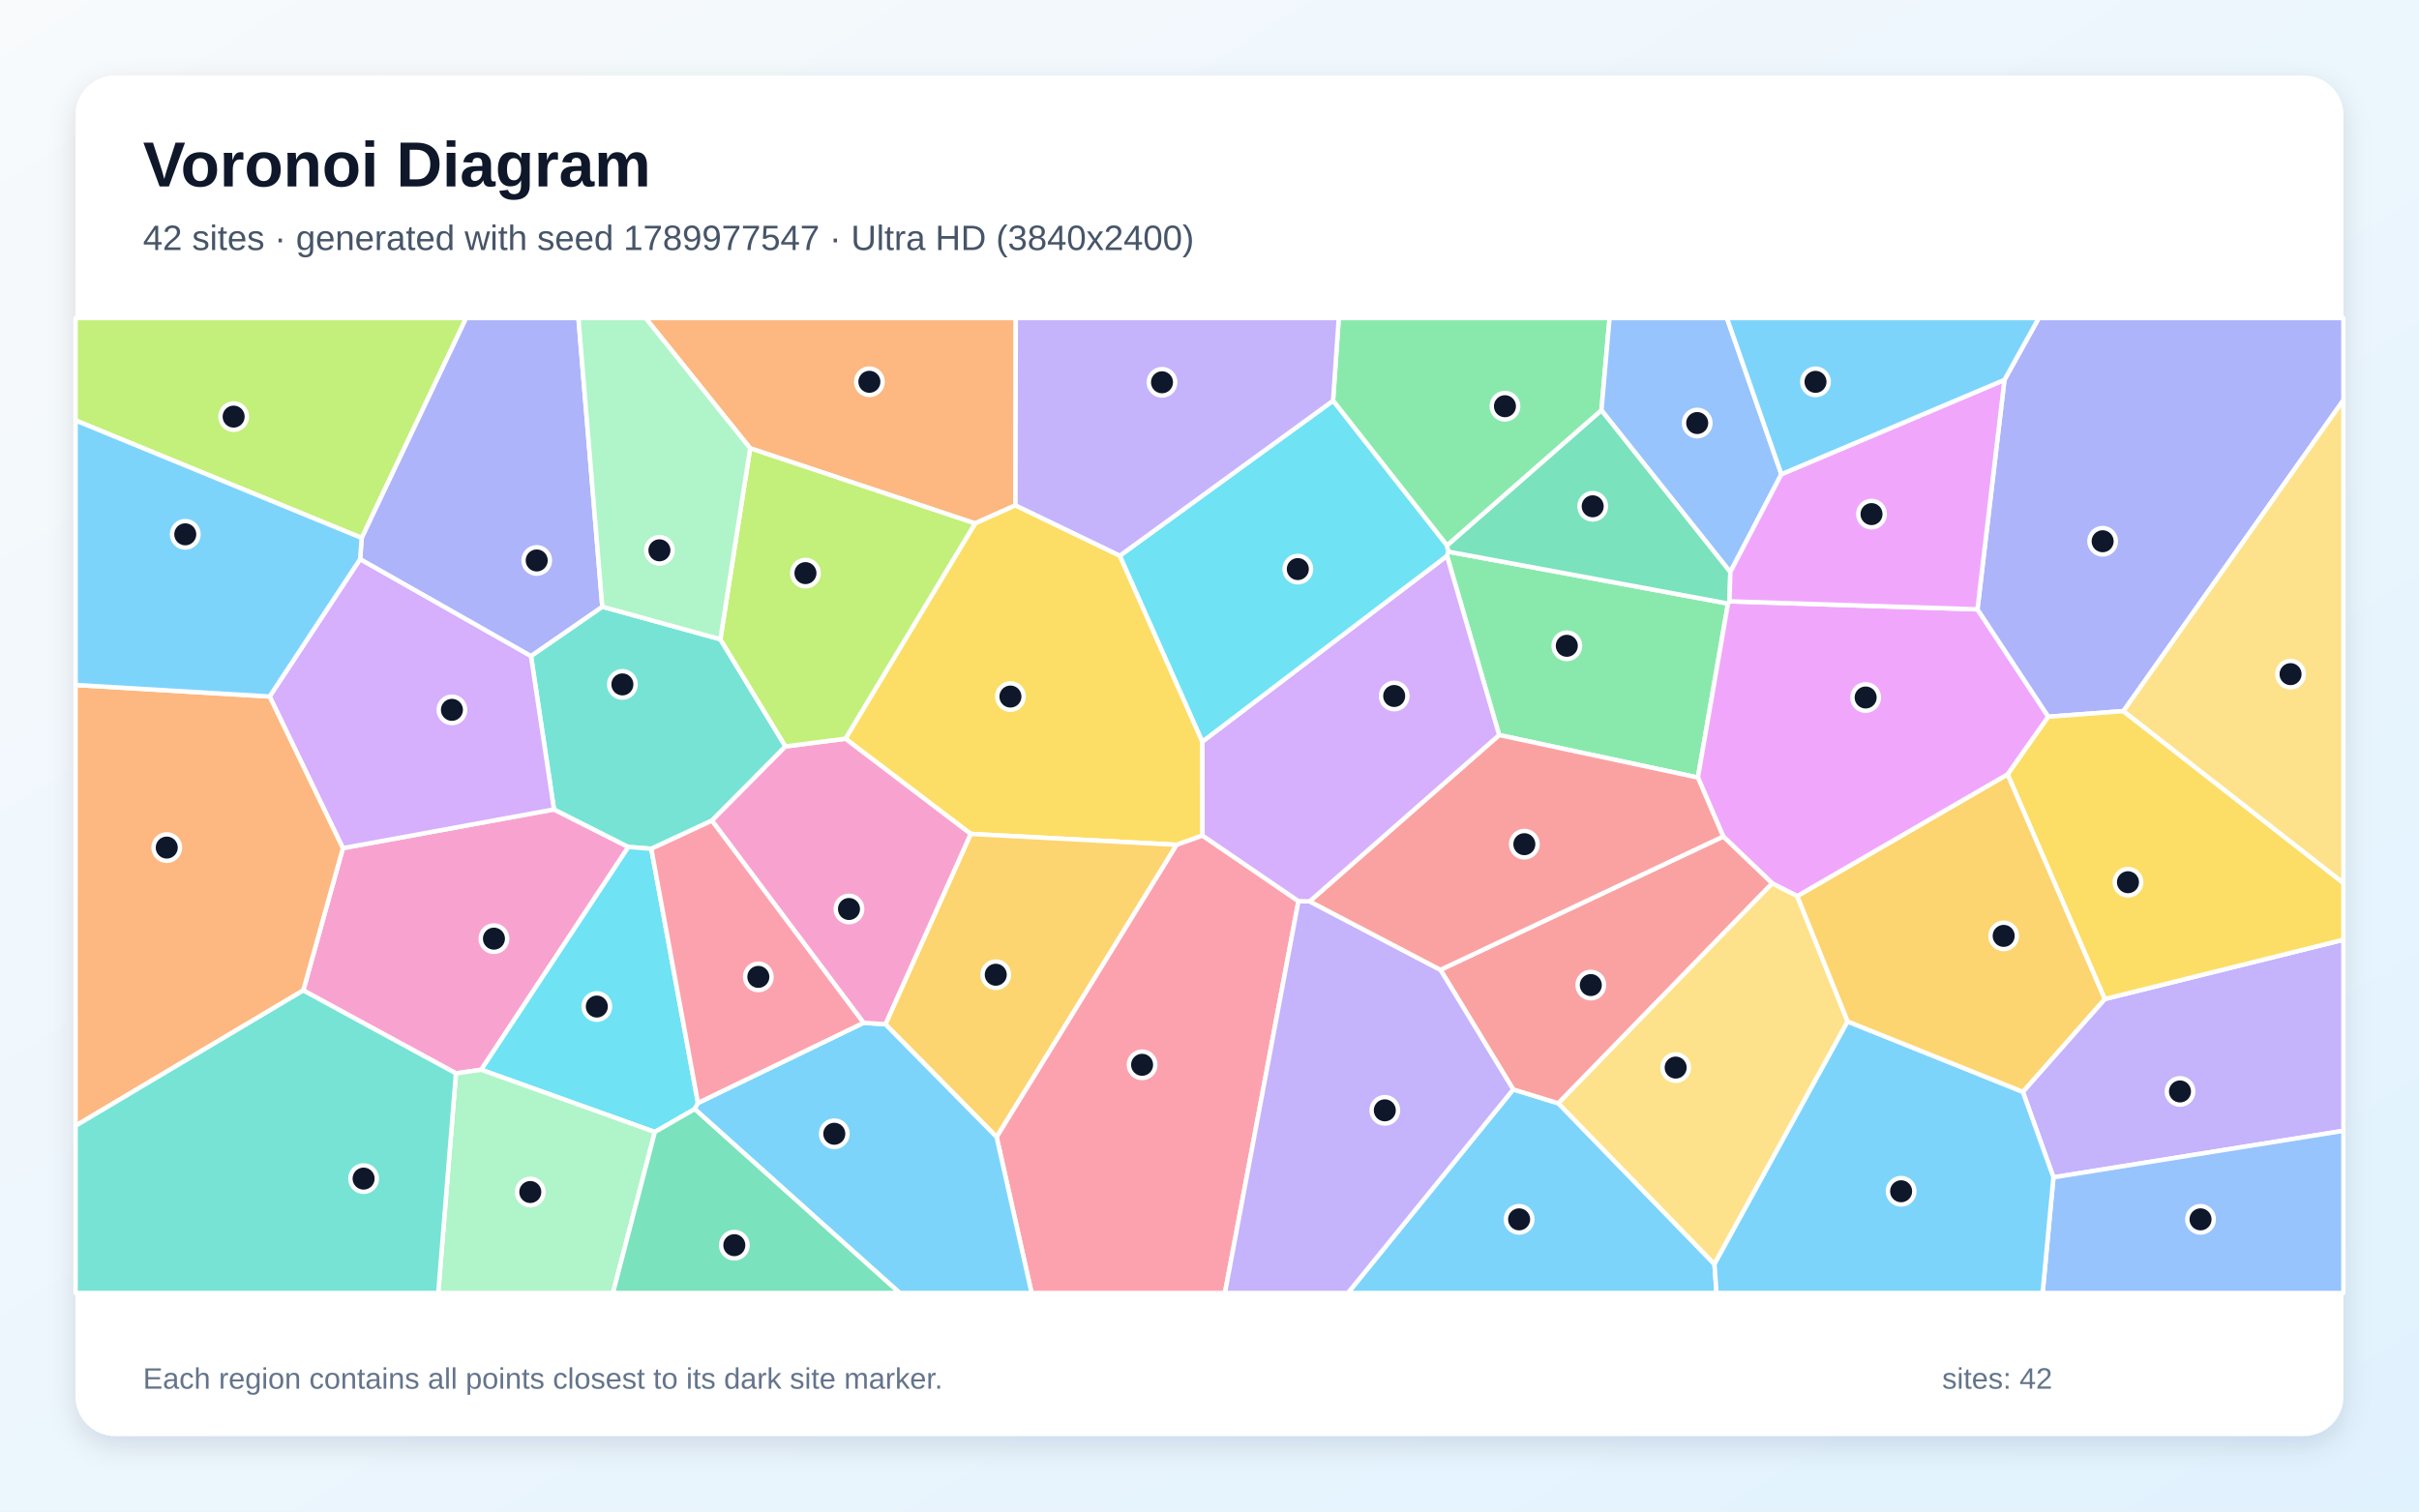
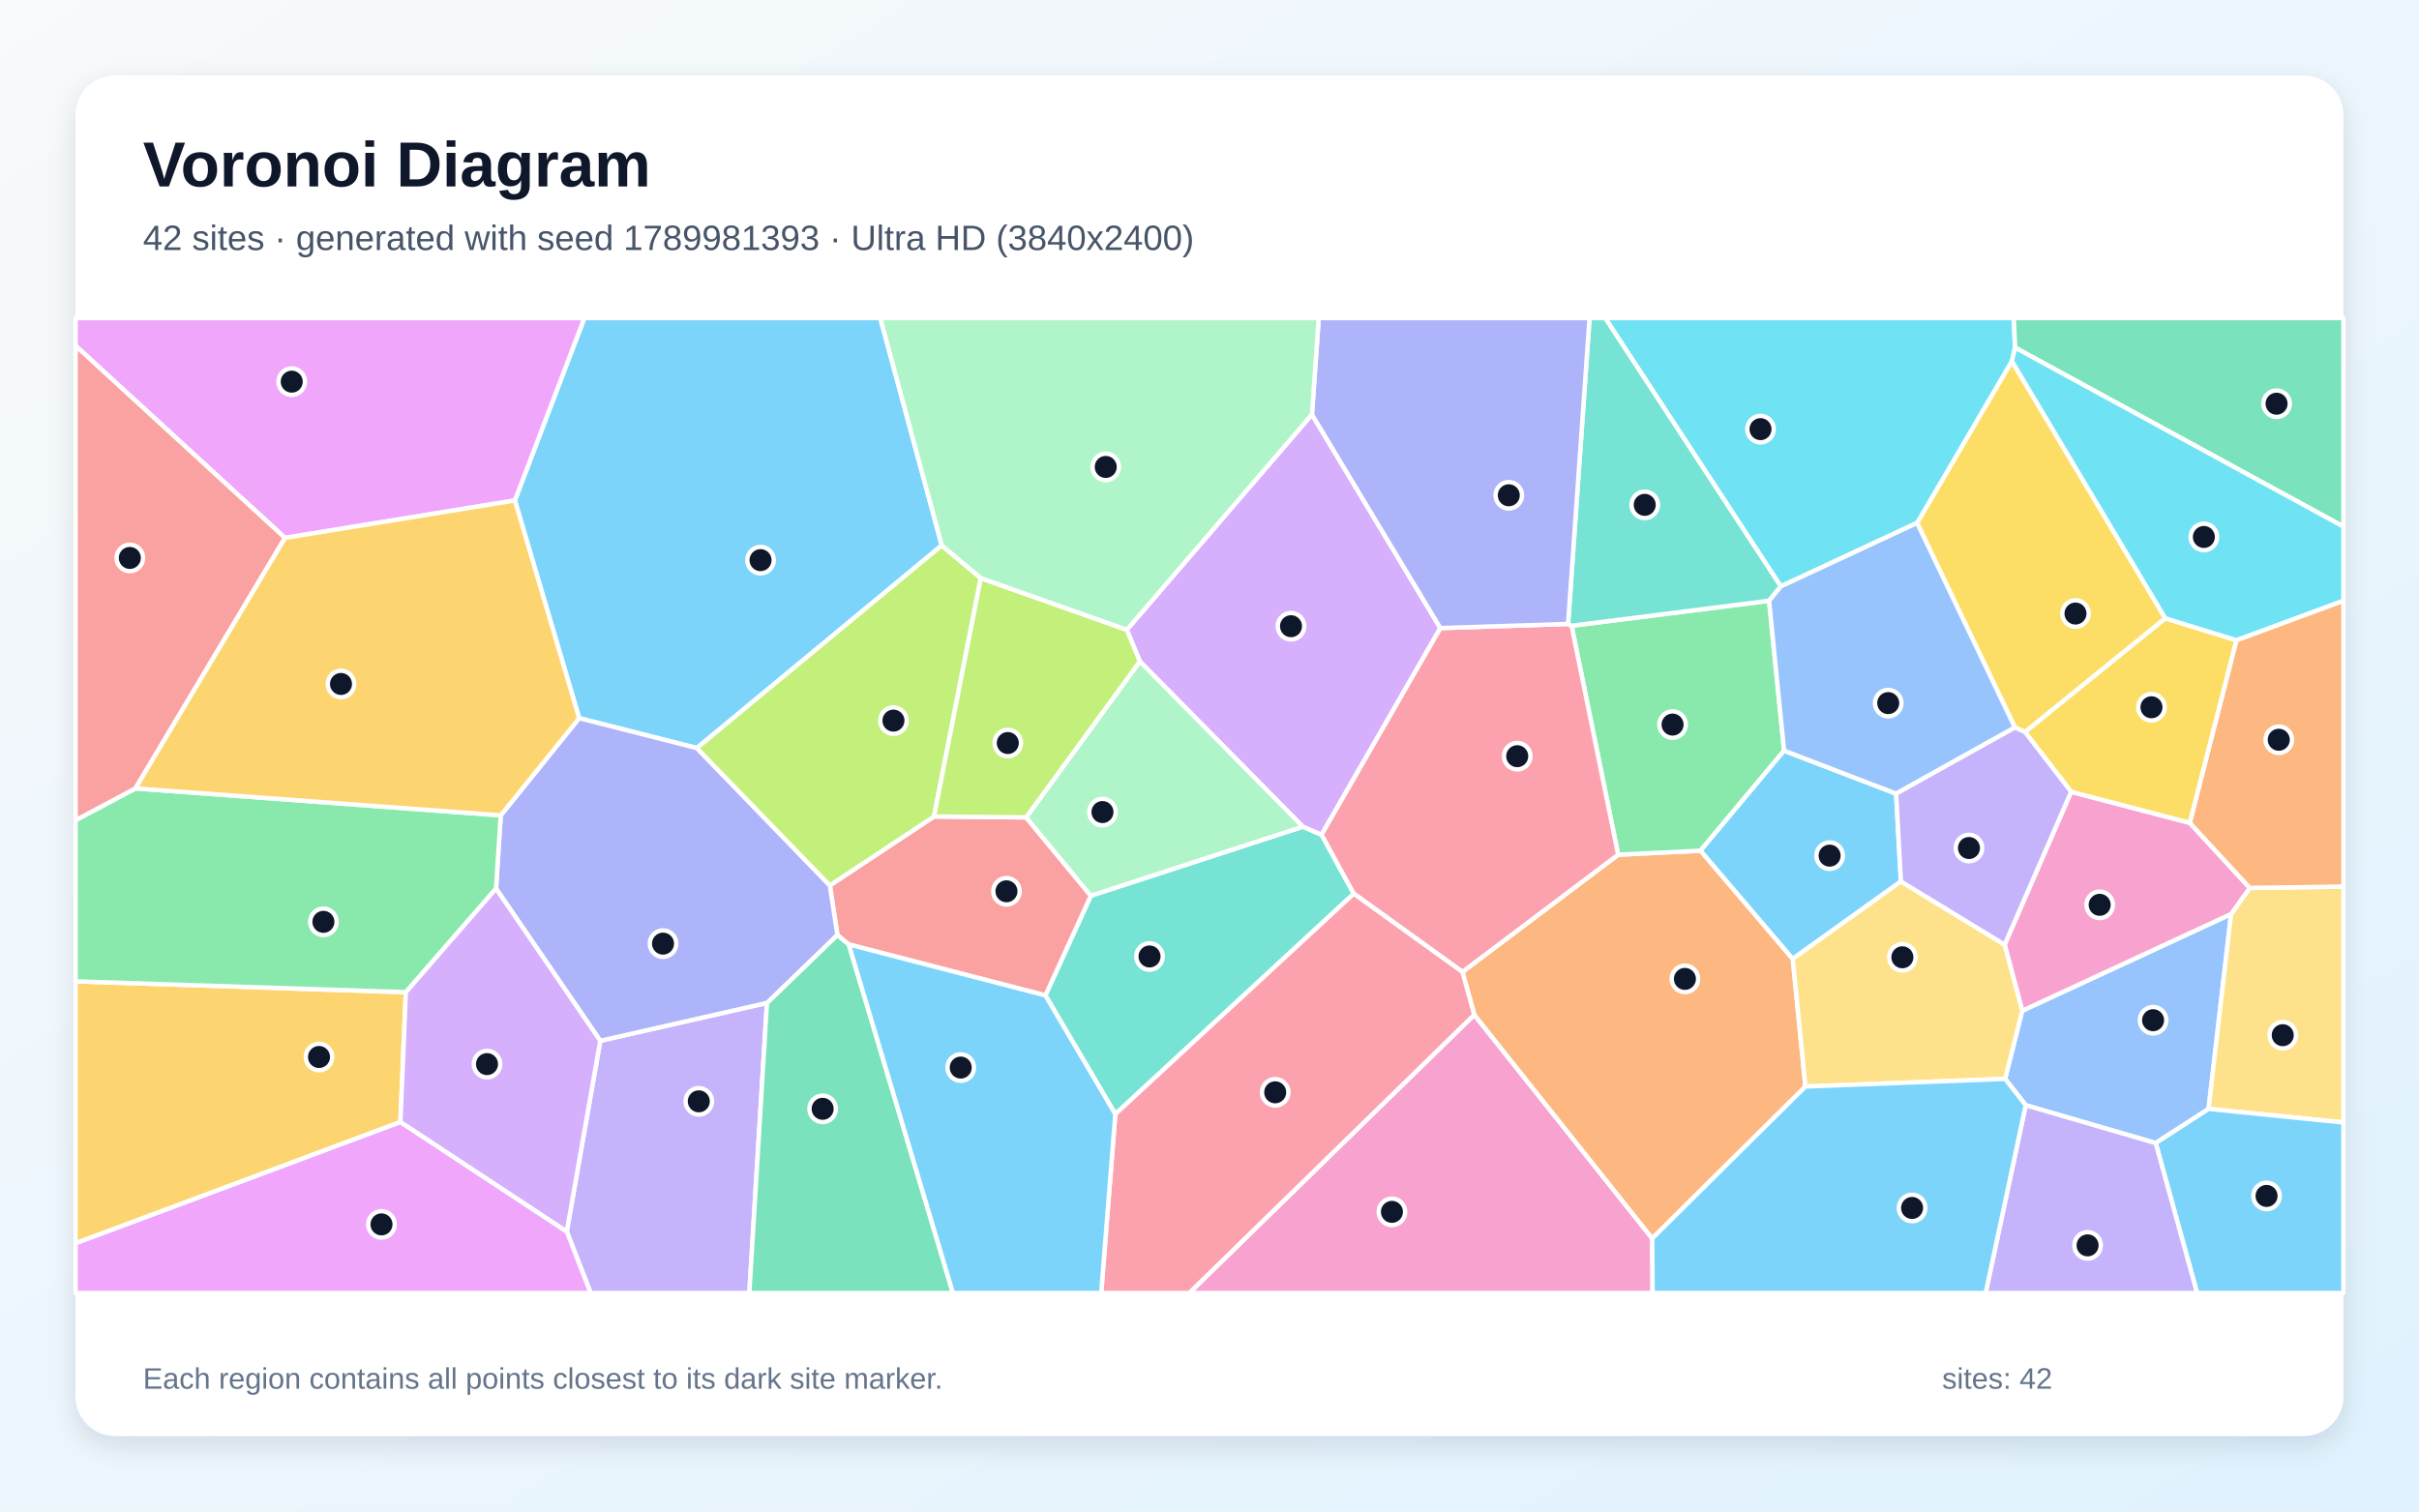
<svg xmlns="http://www.w3.org/2000/svg" width="3840" height="2400" viewBox="0 0 3840 2400" role="img" aria-labelledby="title description">
  <defs>
    <linearGradient id="background" x1="0" y1="0" x2="1" y2="1">
      <stop stop-color="#F8FAFC" />
      <stop offset="1" stop-color="#E0F2FE" />
    </linearGradient>
    <filter id="shadow" x="-5%" y="-5%" width="110%" height="110%">
      <feDropShadow dx="0" dy="15" stdDeviation="22" flood-color="#0F172A" flood-opacity=".12" />
    </filter>
  </defs>
  <rect width="3840" height="2400" fill="url(#background)" />
  <rect x="120" y="120" width="3600" height="2160" rx="63" fill="#FFFFFF" filter="url(#shadow)" />
  <g font-family="Arial, sans-serif">
    <text x="227" y="296" font-size="101" font-weight="700" fill="#0F172A">Voronoi Diagram</text>
-     <text x="227" y="397" font-size="56" fill="#475569">42 sites · generated with seed 1789977547 · Ultra HD (3840x2400)</text>
+     <text x="227" y="397" font-size="56" fill="#475569">42 sites · generated with seed 1789981393 · Ultra HD (3840x2400)</text>
  </g>
  <g stroke="#FFFFFF" stroke-width="7" stroke-linejoin="round">
-     <polygon points="2402.1,1729.8 2473.8,1751.8 2721.6,2007.2 2724.9,2053.0 2139.7,2053.0" fill="#38BDF8" fill-opacity="0.65" />
-     <polygon points="3259.7,1869.4 3211.1,1733.6 3341.1,1586.3 3720.0,1492.1 3720.0,1795.5" fill="#A78BFA" fill-opacity="0.65" />
-     <polygon points="723.8,1704.3 481.4,1572.6 544.3,1346.7 879.4,1285.2 997.5,1344.8 763.9,1698.6" fill="#F472B6" fill-opacity="0.65" />
-     <polygon points="1612.0,802.4 1547.8,831.1 1190.8,711.8 1024.8,505.0 1612.5,505.0" fill="#FB923C" fill-opacity="0.65" />
-     <polygon points="1777.7,882.3 1908.7,1177.5 1908.9,1326.7 1867.9,1341.4 1540.9,1324.1 1342.0,1172.9 1547.8,831.1 1612.0,802.4" fill="#FACC15" fill-opacity="0.65" />
-     <polygon points="2297.0,882.6 2298.9,875.9 2743.1,958.3 2695.3,1234.6 2379.8,1167.1" fill="#4ADE80" fill-opacity="0.65" />
-     <polygon points="1143.5,1015.0 1246.9,1185.2 1130.1,1303.0 1033.9,1347.7 997.5,1344.8 879.4,1285.2 842.9,1041.6 956.1,963.3" fill="#2DD4BF" fill-opacity="0.65" />
-     <polygon points="3259.7,1869.4 3720.0,1795.5 3720.0,2053.0 3242.5,2053.0" fill="#60A5FA" fill-opacity="0.65" />
-     <polygon points="3139.1,967.5 3251.6,1138.0 3187.0,1229.7 2853.1,1423.0 2813.3,1402.6 2735.5,1328.2 2695.3,1234.6 2743.1,958.3 2745.5,954.8" fill="#E879F9" fill-opacity="0.65" />
-     <polygon points="2746.8,908.1 2745.5,954.8 2743.1,958.3 2298.9,875.9 2296.9,866.1 2542.2,651.2" fill="#34D399" fill-opacity="0.65" />
-     <polygon points="2286.6,1539.9 2735.5,1328.2 2813.3,1402.6 2473.8,1751.8 2402.1,1729.8" fill="#F87171" fill-opacity="0.65" />
-     <polygon points="3370.8,1129.1 3251.6,1138.0 3139.1,967.5 3181.9,603.2 3236.4,505.0 3720.0,505.0 3720.0,635.4" fill="#818CF8" fill-opacity="0.65" />
-     <polygon points="1405.5,1626.3 1540.9,1324.1 1867.9,1341.4 1582.1,1805.4" fill="#FBBF24" fill-opacity="0.65" />
-     <polygon points="574.2,854.2 120.0,667.6 120.0,505.0 740.0,505.0" fill="#A3E635" fill-opacity="0.65" />
-     <polygon points="428.0,1105.9 571.7,887.7 842.9,1041.6 879.4,1285.2 544.3,1346.7" fill="#C084FC" fill-opacity="0.65" />
-     <polygon points="1582.1,1805.4 1867.9,1341.4 1908.9,1326.7 2061.2,1430.8 1944.5,2053.0 1637.6,2053.0" fill="#FB7185" fill-opacity="0.65" />
-     <polygon points="1108.0,1751.3 1102.8,1761.0 1039.5,1797.4 763.9,1698.6 997.5,1344.8 1033.9,1347.7" fill="#22D3EE" fill-opacity="0.65" />
-     <polygon points="723.8,1704.3 763.9,1698.6 1039.5,1797.4 973.0,2053.0 695.7,2053.0" fill="#86EFAC" fill-opacity="0.65" />
-     <polygon points="2933.0,1621.9 2721.6,2007.2 2473.8,1751.8 2813.3,1402.6 2853.1,1423.0" fill="#FCD34D" fill-opacity="0.65" />
-     <polygon points="2721.6,2007.2 2933.0,1621.9 3211.1,1733.6 3259.7,1869.4 3242.5,2053.0 2724.9,2053.0" fill="#38BDF8" fill-opacity="0.65" />
-     <polygon points="1102.8,1761.0 1108.0,1751.3 1370.8,1624.0 1405.5,1626.3 1582.1,1805.4 1637.6,2053.0 1428.1,2053.0" fill="#38BDF8" fill-opacity="0.65" />
-     <polygon points="2061.2,1430.8 2079.0,1431.2 2286.6,1539.9 2402.1,1729.8 2139.7,2053.0 1944.5,2053.0" fill="#A78BFA" fill-opacity="0.65" />
-     <polygon points="1370.8,1624.0 1130.1,1303.0 1246.9,1185.2 1342.0,1172.9 1540.9,1324.1 1405.5,1626.3" fill="#F472B6" fill-opacity="0.65" />
-     <polygon points="120.0,1787.5 120.0,1087.6 428.0,1105.9 544.3,1346.7 481.4,1572.6" fill="#FB923C" fill-opacity="0.65" />
-     <polygon points="3341.1,1586.3 3187.0,1229.7 3251.6,1138.0 3370.8,1129.1 3720.0,1402.0 3720.0,1492.1" fill="#FACC15" fill-opacity="0.65" />
-     <polygon points="2542.2,651.2 2296.9,866.1 2116.1,636.3 2125.2,505.0 2555.1,505.0" fill="#4ADE80" fill-opacity="0.65" />
-     <polygon points="120.0,1787.5 481.4,1572.6 723.8,1704.3 695.7,2053.0 120.0,2053.0" fill="#2DD4BF" fill-opacity="0.65" />
-     <polygon points="2827.8,753.0 2746.8,908.1 2542.2,651.2 2555.1,505.0 2741.4,505.0" fill="#60A5FA" fill-opacity="0.65" />
-     <polygon points="3181.9,603.2 3139.1,967.5 2745.5,954.8 2746.8,908.1 2827.8,753.0" fill="#E879F9" fill-opacity="0.65" />
-     <polygon points="1039.5,1797.4 1102.8,1761.0 1428.1,2053.0 973.0,2053.0" fill="#34D399" fill-opacity="0.65" />
-     <polygon points="2379.8,1167.1 2695.3,1234.6 2735.5,1328.2 2286.6,1539.9 2079.0,1431.2" fill="#F87171" fill-opacity="0.65" />
-     <polygon points="956.1,963.3 842.9,1041.6 571.7,887.7 574.2,854.2 740.0,505.0 918.2,505.0" fill="#818CF8" fill-opacity="0.65" />
-     <polygon points="3341.1,1586.3 3211.1,1733.6 2933.0,1621.9 2853.1,1423.0 3187.0,1229.7" fill="#FBBF24" fill-opacity="0.65" />
-     <polygon points="1342.0,1172.9 1246.9,1185.2 1143.5,1015.0 1190.8,711.8 1547.8,831.1" fill="#A3E635" fill-opacity="0.65" />
-     <polygon points="2297.0,882.6 2379.8,1167.1 2079.0,1431.2 2061.2,1430.8 1908.9,1326.7 1908.7,1177.5" fill="#C084FC" fill-opacity="0.65" />
-     <polygon points="1370.8,1624.0 1108.0,1751.3 1033.9,1347.7 1130.1,1303.0" fill="#FB7185" fill-opacity="0.65" />
-     <polygon points="1908.7,1177.5 1777.7,882.3 2116.1,636.3 2296.9,866.1 2298.9,875.9 2297.0,882.6" fill="#22D3EE" fill-opacity="0.65" />
-     <polygon points="1143.5,1015.0 956.1,963.3 918.2,505.0 1024.8,505.0 1190.8,711.8" fill="#86EFAC" fill-opacity="0.65" />
-     <polygon points="3370.8,1129.1 3720.0,635.4 3720.0,1402.0" fill="#FCD34D" fill-opacity="0.65" />
-     <polygon points="3181.9,603.2 2827.8,753.0 2741.4,505.0 3236.4,505.0" fill="#38BDF8" fill-opacity="0.65" />
-     <polygon points="574.2,854.2 571.7,887.7 428.0,1105.9 120.0,1087.6 120.0,667.6" fill="#38BDF8" fill-opacity="0.65" />
-     <polygon points="2116.1,636.3 1777.7,882.3 1612.0,802.4 1612.5,505.0 2125.2,505.0" fill="#A78BFA" fill-opacity="0.65" />
+     <polygon points="1495.0,866.0 1106.2,1187.8 919.4,1140.3 817.3,794.6 927.6,505.0 1397.4,505.0" fill="#38BDF8" fill-opacity="0.65" />
+     <polygon points="899.7,1955.4 952.9,1652.6 1217.5,1592.4 1189.5,2053.0 937.6,2053.0" fill="#A78BFA" fill-opacity="0.65" />
+     <polygon points="2340.3,1611.2 2622.8,1966.4 2623.4,2053.0 1887.9,2053.0" fill="#F472B6" fill-opacity="0.65" />
+     <polygon points="2622.8,1966.4 2340.3,1611.2 2321.5,1543.2 2568.7,1357.1 2699.5,1350.7 2845.9,1522.5 2866.0,1725.2" fill="#FB923C" fill-opacity="0.65" />
+     <polygon points="3437.4,981.8 3214.6,1162.4 3198.5,1155.1 3043.2,830.3 3193.7,573.3" fill="#FACC15" fill-opacity="0.65" />
+     <polygon points="2808.3,953.9 2832.1,1191.9 2699.5,1350.7 2568.7,1357.1 2494.8,993.6" fill="#4ADE80" fill-opacity="0.65" />
+     <polygon points="1770.5,1769.0 1659.5,1580.5 1731.6,1422.2 2068.1,1312.6 2097.9,1325.3 2149.0,1419.0" fill="#2DD4BF" fill-opacity="0.65" />
+     <polygon points="3215.7,1754.9 3183.0,1713.0 3210.1,1604.9 3541.7,1451.3 3506.0,1760.7 3422.0,1815.0" fill="#60A5FA" fill-opacity="0.65" />
+     <polygon points="120.0,1973.9 635.6,1781.4 899.7,1955.4 937.6,2053.0 120.0,2053.0" fill="#E879F9" fill-opacity="0.65" />
+     <polygon points="1217.5,1592.4 1329.3,1484.4 1347.4,1499.6 1512.7,2053.0 1189.5,2053.0" fill="#34D399" fill-opacity="0.65" />
+     <polygon points="1482.7,1296.4 1628.9,1297.8 1731.6,1422.2 1659.5,1580.5 1347.4,1499.6 1329.3,1484.4 1317.3,1405.9" fill="#F87171" fill-opacity="0.65" />
+     <polygon points="1317.3,1405.9 1329.3,1484.4 1217.5,1592.4 952.9,1652.6 787.4,1410.9 794.9,1294.6 919.4,1140.3 1106.2,1187.8" fill="#818CF8" fill-opacity="0.65" />
+     <polygon points="635.6,1781.4 120.0,1973.9 120.0,1558.2 644.3,1575.4" fill="#FBBF24" fill-opacity="0.65" />
+     <polygon points="1556.9,917.9 1482.7,1296.4 1317.3,1405.9 1106.2,1187.8 1495.0,866.0" fill="#A3E635" fill-opacity="0.65" />
+     <polygon points="2082.6,658.1 2286.5,997.3 2097.9,1325.3 2068.1,1312.6 1809.4,1050.2 1788.7,1000.0" fill="#C084FC" fill-opacity="0.65" />
+     <polygon points="2286.5,997.3 2489.2,990.7 2494.8,993.6 2568.7,1357.1 2321.5,1543.2 2149.0,1419.0 2097.9,1325.3" fill="#FB7185" fill-opacity="0.65" />
+     <polygon points="3198.9,552.0 3193.7,573.3 3043.2,830.3 2826.9,931.1 2548.1,505.0 3196.6,505.0" fill="#22D3EE" fill-opacity="0.65" />
+     <polygon points="1809.4,1050.2 2068.1,1312.6 1731.6,1422.2 1628.9,1297.8" fill="#86EFAC" fill-opacity="0.65" />
+     <polygon points="3506.0,1760.7 3541.7,1451.3 3571.3,1409.8 3720.0,1407.8 3720.0,1782.3" fill="#FCD34D" fill-opacity="0.65" />
+     <polygon points="3010.0,1260.2 3017.6,1399.6 2845.9,1522.5 2699.5,1350.7 2832.1,1191.9" fill="#38BDF8" fill-opacity="0.65" />
+     <polygon points="3422.0,1815.0 3506.0,1760.7 3720.0,1782.3 3720.0,2053.0 3487.7,2053.0" fill="#38BDF8" fill-opacity="0.65" />
+     <polygon points="3215.7,1754.9 3422.0,1815.0 3487.7,2053.0 3152.1,2053.0" fill="#A78BFA" fill-opacity="0.65" />
+     <polygon points="3287.8,1257.2 3476.1,1306.5 3571.3,1409.8 3541.7,1451.3 3210.1,1604.9 3182.2,1499.9" fill="#F472B6" fill-opacity="0.65" />
+     <polygon points="3571.3,1409.8 3476.1,1306.5 3550.1,1016.5 3720.0,953.7 3720.0,1407.8" fill="#FB923C" fill-opacity="0.65" />
+     <polygon points="3550.1,1016.5 3476.1,1306.5 3287.8,1257.2 3214.6,1162.4 3437.4,981.8" fill="#FACC15" fill-opacity="0.65" />
+     <polygon points="794.9,1294.6 787.4,1410.9 644.3,1575.4 120.0,1558.2 120.0,1302.3 215.0,1251.8" fill="#4ADE80" fill-opacity="0.65" />
+     <polygon points="2826.9,931.1 2808.3,953.9 2494.8,993.6 2489.2,990.7 2523.3,505.0 2548.1,505.0" fill="#2DD4BF" fill-opacity="0.65" />
+     <polygon points="2826.9,931.1 3043.2,830.3 3198.5,1155.1 3010.0,1260.2 2832.1,1191.9 2808.3,953.9" fill="#60A5FA" fill-opacity="0.65" />
+     <polygon points="452.4,854.1 120.0,549.0 120.0,505.0 927.6,505.0 817.3,794.6" fill="#E879F9" fill-opacity="0.65" />
+     <polygon points="3198.9,552.0 3196.6,505.0 3720.0,505.0 3720.0,836.1" fill="#34D399" fill-opacity="0.65" />
+     <polygon points="452.4,854.1 215.0,1251.8 120.0,1302.3 120.0,549.0" fill="#F87171" fill-opacity="0.65" />
+     <polygon points="2489.2,990.7 2286.5,997.3 2082.6,658.1 2093.4,505.0 2523.3,505.0" fill="#818CF8" fill-opacity="0.65" />
+     <polygon points="794.9,1294.6 215.0,1251.8 452.4,854.1 817.3,794.6 919.4,1140.3" fill="#FBBF24" fill-opacity="0.65" />
+     <polygon points="1788.7,1000.0 1809.4,1050.2 1628.9,1297.8 1482.7,1296.4 1556.9,917.9" fill="#A3E635" fill-opacity="0.65" />
+     <polygon points="635.6,1781.4 644.3,1575.4 787.4,1410.9 952.9,1652.6 899.7,1955.4" fill="#C084FC" fill-opacity="0.65" />
+     <polygon points="1770.5,1769.0 2149.0,1419.0 2321.5,1543.2 2340.3,1611.2 1887.9,2053.0 1748.1,2053.0" fill="#FB7185" fill-opacity="0.65" />
+     <polygon points="3550.1,1016.5 3437.4,981.8 3193.7,573.3 3198.9,552.0 3720.0,836.1 3720.0,953.7" fill="#22D3EE" fill-opacity="0.65" />
+     <polygon points="2082.6,658.1 1788.7,1000.0 1556.9,917.9 1495.0,866.0 1397.4,505.0 2093.4,505.0" fill="#86EFAC" fill-opacity="0.65" />
+     <polygon points="2866.0,1725.2 2845.9,1522.5 3017.6,1399.6 3182.2,1499.9 3210.1,1604.9 3183.0,1713.0" fill="#FCD34D" fill-opacity="0.65" />
+     <polygon points="1347.4,1499.6 1659.5,1580.5 1770.5,1769.0 1748.1,2053.0 1512.7,2053.0" fill="#38BDF8" fill-opacity="0.65" />
+     <polygon points="2622.8,1966.4 2866.0,1725.2 3183.0,1713.0 3215.7,1754.9 3152.1,2053.0 2623.4,2053.0" fill="#38BDF8" fill-opacity="0.65" />
+     <polygon points="3287.8,1257.2 3182.2,1499.9 3017.6,1399.6 3010.0,1260.2 3198.5,1155.1 3214.6,1162.4" fill="#A78BFA" fill-opacity="0.65" />
  </g>
  <g>
-     <circle cx="2411.5" cy="1936.1" r="21" fill="#0F172A" stroke="#FFFFFF" stroke-width="7" />
-     <circle cx="3460.6" cy="1733.0" r="21" fill="#0F172A" stroke="#FFFFFF" stroke-width="7" />
-     <circle cx="784.1" cy="1490.4" r="21" fill="#0F172A" stroke="#FFFFFF" stroke-width="7" />
-     <circle cx="1380.1" cy="606.2" r="21" fill="#0F172A" stroke="#FFFFFF" stroke-width="7" />
-     <circle cx="1604.0" cy="1106.0" r="21" fill="#0F172A" stroke="#FFFFFF" stroke-width="7" />
-     <circle cx="2487.2" cy="1025.4" r="21" fill="#0F172A" stroke="#FFFFFF" stroke-width="7" />
-     <circle cx="988.0" cy="1086.7" r="21" fill="#0F172A" stroke="#FFFFFF" stroke-width="7" />
-     <circle cx="3493.2" cy="1936.1" r="21" fill="#0F172A" stroke="#FFFFFF" stroke-width="7" />
-     <circle cx="2961.6" cy="1107.5" r="21" fill="#0F172A" stroke="#FFFFFF" stroke-width="7" />
-     <circle cx="2528.3" cy="803.9" r="21" fill="#0F172A" stroke="#FFFFFF" stroke-width="7" />
-     <circle cx="2525.3" cy="1564.1" r="21" fill="#0F172A" stroke="#FFFFFF" stroke-width="7" />
-     <circle cx="3337.8" cy="859.4" r="21" fill="#0F172A" stroke="#FFFFFF" stroke-width="7" />
-     <circle cx="1580.7" cy="1547.7" r="21" fill="#0F172A" stroke="#FFFFFF" stroke-width="7" />
-     <circle cx="370.9" cy="661.5" r="21" fill="#0F172A" stroke="#FFFFFF" stroke-width="7" />
-     <circle cx="717.4" cy="1127.1" r="21" fill="#0F172A" stroke="#FFFFFF" stroke-width="7" />
-     <circle cx="1813.0" cy="1690.7" r="21" fill="#0F172A" stroke="#FFFFFF" stroke-width="7" />
-     <circle cx="947.4" cy="1598.2" r="21" fill="#0F172A" stroke="#FFFFFF" stroke-width="7" />
-     <circle cx="841.8" cy="1892.7" r="21" fill="#0F172A" stroke="#FFFFFF" stroke-width="7" />
-     <circle cx="2660.0" cy="1695.1" r="21" fill="#0F172A" stroke="#FFFFFF" stroke-width="7" />
-     <circle cx="3017.9" cy="1891.5" r="21" fill="#0F172A" stroke="#FFFFFF" stroke-width="7" />
-     <circle cx="1324.4" cy="1800.2" r="21" fill="#0F172A" stroke="#FFFFFF" stroke-width="7" />
-     <circle cx="2198.3" cy="1763.0" r="21" fill="#0F172A" stroke="#FFFFFF" stroke-width="7" />
-     <circle cx="1347.7" cy="1443.3" r="21" fill="#0F172A" stroke="#FFFFFF" stroke-width="7" />
-     <circle cx="264.7" cy="1345.8" r="21" fill="#0F172A" stroke="#FFFFFF" stroke-width="7" />
-     <circle cx="3378.0" cy="1400.8" r="21" fill="#0F172A" stroke="#FFFFFF" stroke-width="7" />
-     <circle cx="2389.0" cy="645.0" r="21" fill="#0F172A" stroke="#FFFFFF" stroke-width="7" />
-     <circle cx="577.2" cy="1871.4" r="21" fill="#0F172A" stroke="#FFFFFF" stroke-width="7" />
-     <circle cx="2694.2" cy="671.7" r="21" fill="#0F172A" stroke="#FFFFFF" stroke-width="7" />
-     <circle cx="2970.9" cy="816.3" r="21" fill="#0F172A" stroke="#FFFFFF" stroke-width="7" />
-     <circle cx="1165.7" cy="1977.1" r="21" fill="#0F172A" stroke="#FFFFFF" stroke-width="7" />
-     <circle cx="2419.8" cy="1340.4" r="21" fill="#0F172A" stroke="#FFFFFF" stroke-width="7" />
-     <circle cx="852.0" cy="889.9" r="21" fill="#0F172A" stroke="#FFFFFF" stroke-width="7" />
-     <circle cx="3180.7" cy="1486.0" r="21" fill="#0F172A" stroke="#FFFFFF" stroke-width="7" />
-     <circle cx="1278.6" cy="910.0" r="21" fill="#0F172A" stroke="#FFFFFF" stroke-width="7" />
-     <circle cx="2213.2" cy="1105.1" r="21" fill="#0F172A" stroke="#FFFFFF" stroke-width="7" />
-     <circle cx="1203.8" cy="1551.1" r="21" fill="#0F172A" stroke="#FFFFFF" stroke-width="7" />
-     <circle cx="2060.2" cy="903.6" r="21" fill="#0F172A" stroke="#FFFFFF" stroke-width="7" />
-     <circle cx="1046.8" cy="873.8" r="21" fill="#0F172A" stroke="#FFFFFF" stroke-width="7" />
-     <circle cx="3636.1" cy="1070.4" r="21" fill="#0F172A" stroke="#FFFFFF" stroke-width="7" />
-     <circle cx="2882.0" cy="606.3" r="21" fill="#0F172A" stroke="#FFFFFF" stroke-width="7" />
-     <circle cx="294.1" cy="848.4" r="21" fill="#0F172A" stroke="#FFFFFF" stroke-width="7" />
-     <circle cx="1844.6" cy="607.0" r="21" fill="#0F172A" stroke="#FFFFFF" stroke-width="7" />
+     <circle cx="1207.3" cy="889.4" r="21" fill="#0F172A" stroke="#FFFFFF" stroke-width="7" />
+     <circle cx="1109.3" cy="1748.7" r="21" fill="#0F172A" stroke="#FFFFFF" stroke-width="7" />
+     <circle cx="2209.6" cy="1924.2" r="21" fill="#0F172A" stroke="#FFFFFF" stroke-width="7" />
+     <circle cx="2674.7" cy="1554.3" r="21" fill="#0F172A" stroke="#FFFFFF" stroke-width="7" />
+     <circle cx="3294.7" cy="974.2" r="21" fill="#0F172A" stroke="#FFFFFF" stroke-width="7" />
+     <circle cx="2655.1" cy="1150.5" r="21" fill="#0F172A" stroke="#FFFFFF" stroke-width="7" />
+     <circle cx="1824.8" cy="1518.7" r="21" fill="#0F172A" stroke="#FFFFFF" stroke-width="7" />
+     <circle cx="3417.9" cy="1619.9" r="21" fill="#0F172A" stroke="#FFFFFF" stroke-width="7" />
+     <circle cx="605.6" cy="1944.1" r="21" fill="#0F172A" stroke="#FFFFFF" stroke-width="7" />
+     <circle cx="1305.9" cy="1760.6" r="21" fill="#0F172A" stroke="#FFFFFF" stroke-width="7" />
+     <circle cx="1597.7" cy="1415.2" r="21" fill="#0F172A" stroke="#FFFFFF" stroke-width="7" />
+     <circle cx="1052.5" cy="1498.3" r="21" fill="#0F172A" stroke="#FFFFFF" stroke-width="7" />
+     <circle cx="506.4" cy="1678.3" r="21" fill="#0F172A" stroke="#FFFFFF" stroke-width="7" />
+     <circle cx="1418.3" cy="1144.2" r="21" fill="#0F172A" stroke="#FFFFFF" stroke-width="7" />
+     <circle cx="2049.4" cy="994.3" r="21" fill="#0F172A" stroke="#FFFFFF" stroke-width="7" />
+     <circle cx="2408.5" cy="1200.7" r="21" fill="#0F172A" stroke="#FFFFFF" stroke-width="7" />
+     <circle cx="2794.7" cy="681.4" r="21" fill="#0F172A" stroke="#FFFFFF" stroke-width="7" />
+     <circle cx="1750.1" cy="1289.4" r="21" fill="#0F172A" stroke="#FFFFFF" stroke-width="7" />
+     <circle cx="3623.7" cy="1643.7" r="21" fill="#0F172A" stroke="#FFFFFF" stroke-width="7" />
+     <circle cx="2904.4" cy="1358.6" r="21" fill="#0F172A" stroke="#FFFFFF" stroke-width="7" />
+     <circle cx="3598.0" cy="1898.9" r="21" fill="#0F172A" stroke="#FFFFFF" stroke-width="7" />
+     <circle cx="3313.9" cy="1977.4" r="21" fill="#0F172A" stroke="#FFFFFF" stroke-width="7" />
+     <circle cx="3333.1" cy="1436.7" r="21" fill="#0F172A" stroke="#FFFFFF" stroke-width="7" />
+     <circle cx="3617.4" cy="1174.6" r="21" fill="#0F172A" stroke="#FFFFFF" stroke-width="7" />
+     <circle cx="3415.3" cy="1123.0" r="21" fill="#0F172A" stroke="#FFFFFF" stroke-width="7" />
+     <circle cx="513.4" cy="1463.7" r="21" fill="#0F172A" stroke="#FFFFFF" stroke-width="7" />
+     <circle cx="2610.9" cy="801.6" r="21" fill="#0F172A" stroke="#FFFFFF" stroke-width="7" />
+     <circle cx="2997.4" cy="1116.4" r="21" fill="#0F172A" stroke="#FFFFFF" stroke-width="7" />
+     <circle cx="463.1" cy="606.0" r="21" fill="#0F172A" stroke="#FFFFFF" stroke-width="7" />
+     <circle cx="3613.9" cy="641.0" r="21" fill="#0F172A" stroke="#FFFFFF" stroke-width="7" />
+     <circle cx="206.1" cy="885.9" r="21" fill="#0F172A" stroke="#FFFFFF" stroke-width="7" />
+     <circle cx="2395.1" cy="786.4" r="21" fill="#0F172A" stroke="#FFFFFF" stroke-width="7" />
+     <circle cx="541.3" cy="1086.0" r="21" fill="#0F172A" stroke="#FFFFFF" stroke-width="7" />
+     <circle cx="1599.8" cy="1179.8" r="21" fill="#0F172A" stroke="#FFFFFF" stroke-width="7" />
+     <circle cx="773.1" cy="1689.6" r="21" fill="#0F172A" stroke="#FFFFFF" stroke-width="7" />
+     <circle cx="2024.3" cy="1734.4" r="21" fill="#0F172A" stroke="#FFFFFF" stroke-width="7" />
+     <circle cx="3498.5" cy="852.6" r="21" fill="#0F172A" stroke="#FFFFFF" stroke-width="7" />
+     <circle cx="1755.3" cy="741.4" r="21" fill="#0F172A" stroke="#FFFFFF" stroke-width="7" />
+     <circle cx="3019.9" cy="1520.0" r="21" fill="#0F172A" stroke="#FFFFFF" stroke-width="7" />
+     <circle cx="1525.1" cy="1695.1" r="21" fill="#0F172A" stroke="#FFFFFF" stroke-width="7" />
+     <circle cx="3035.3" cy="1918.0" r="21" fill="#0F172A" stroke="#FFFFFF" stroke-width="7" />
+     <circle cx="3125.6" cy="1346.5" r="21" fill="#0F172A" stroke="#FFFFFF" stroke-width="7" />
  </g>
  <g font-family="Arial, sans-serif" font-size="47" fill="#64748B">
    <text x="227" y="2205">Each region contains all points closest to its dark site marker.</text>
    <text x="3083" y="2205">sites: 42</text>
  </g>
</svg>
